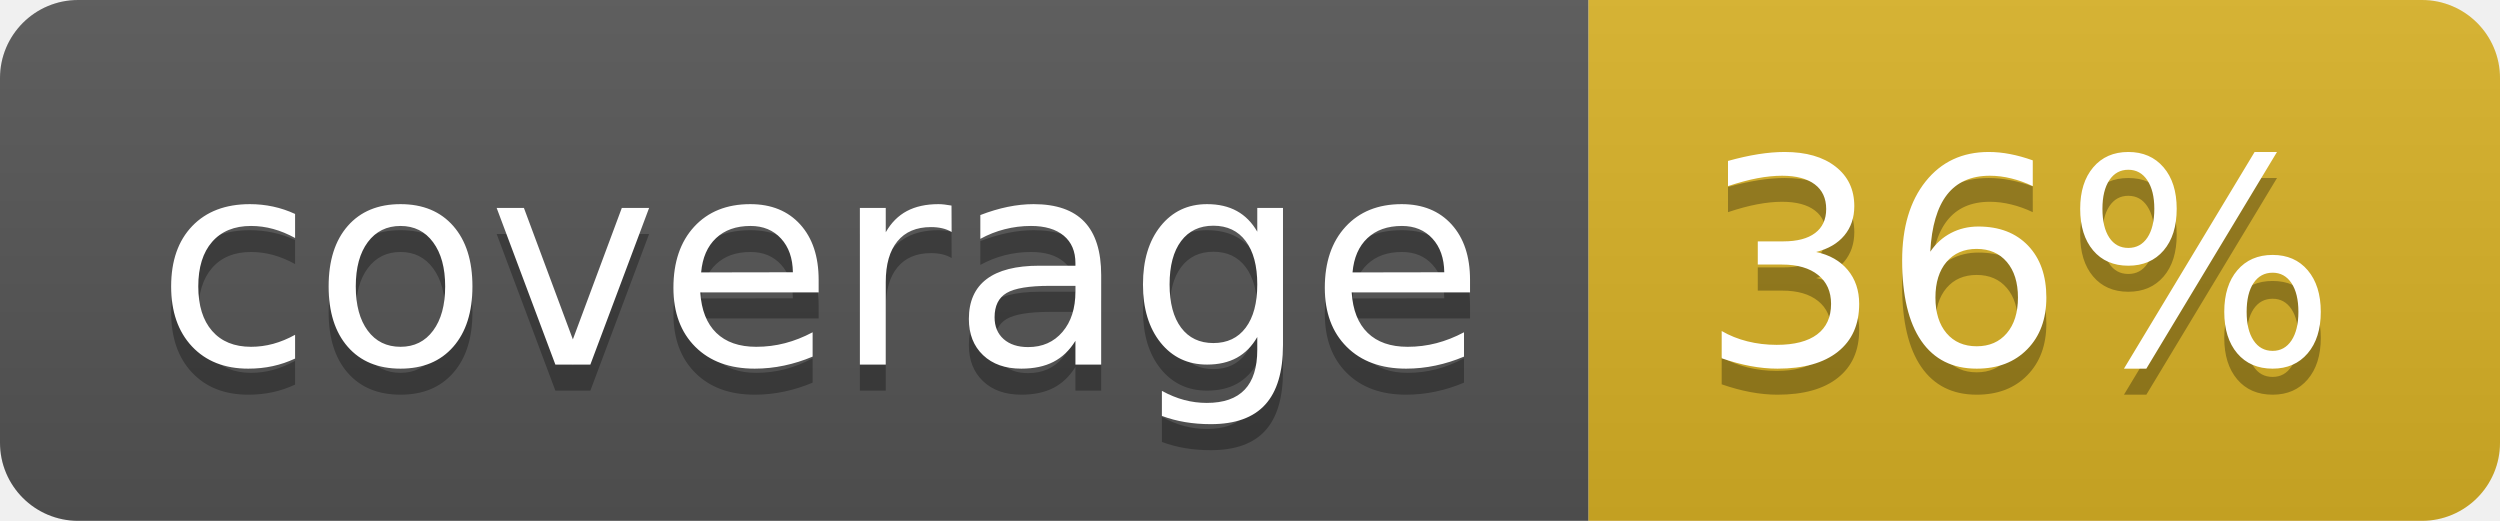
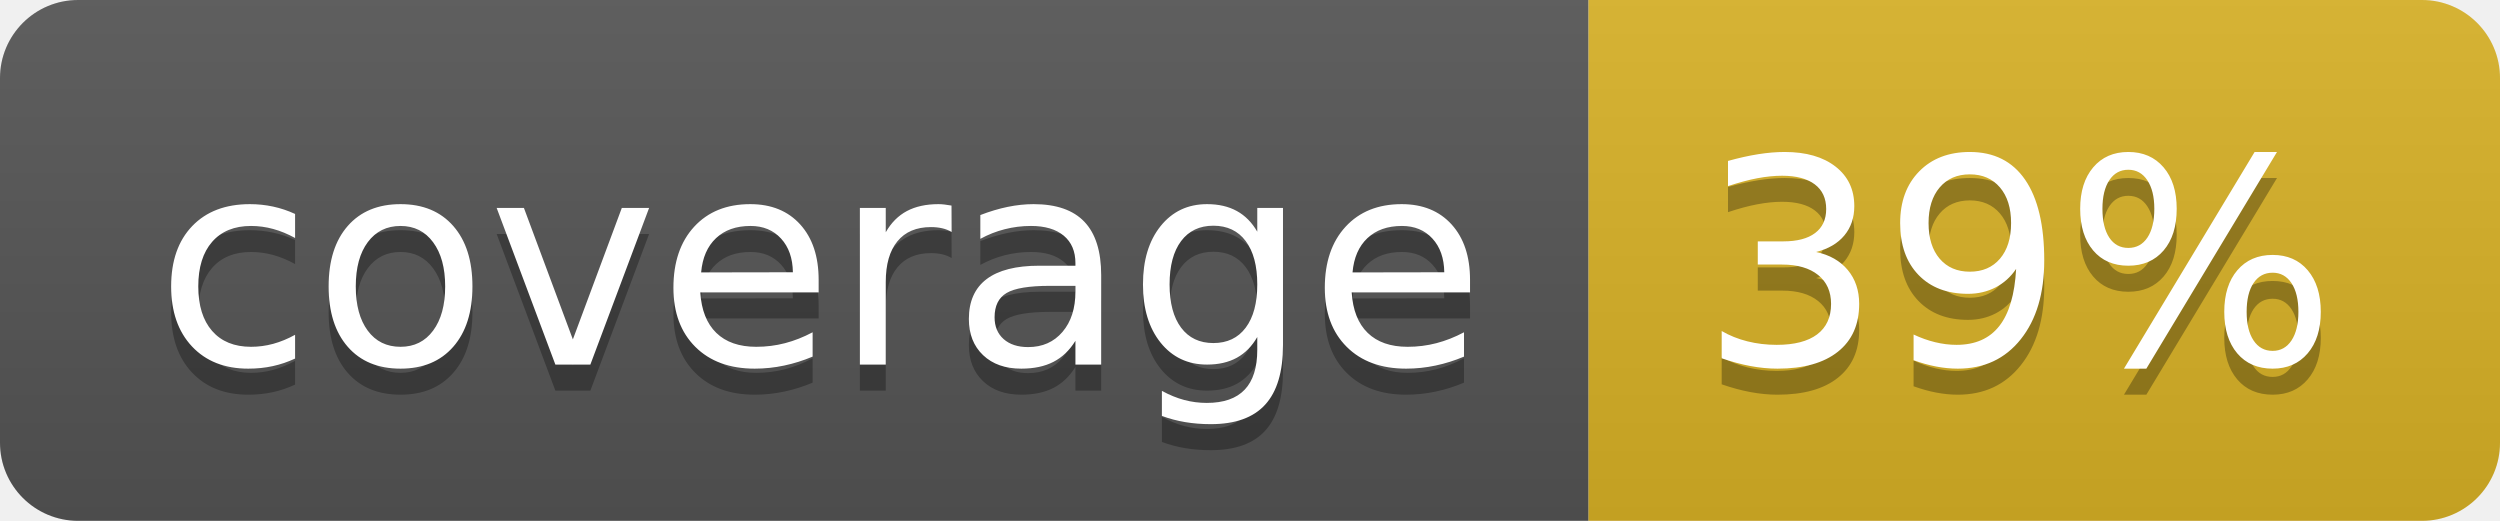
<svg xmlns="http://www.w3.org/2000/svg" width="96" height="20">
  <linearGradient id="b" x2="0" y2="100%">
    <stop offset="0" stop-color="#bbb" stop-opacity=".1" />
    <stop offset="1" stop-opacity=".1" />
  </linearGradient>
  <clipPath id="a">
    <rect width="96" height="20" rx="3" fill="#fff" />
  </clipPath>
  <g clip-path="url(#a)">
    <path fill="#555" d="M0 0h61v20H0z" />
    <path fill="#D9B226" d="M61 0h35v20H61z" />
    <path fill="url(#b)" d="M0 0h96v20H0z" />
  </g>
  <g fill="#fff" text-anchor="middle" font-family="DejaVu Sans,Verdana,Geneva,sans-serif" font-size="110">
    <text x="315" y="150" fill="#010101" fill-opacity=".3" transform="scale(.1)" textLength="510">coverage</text>
    <text x="315" y="140" transform="scale(.1)" textLength="510">coverage</text>
-     <text x="775" y="150" fill="#010101" fill-opacity=".3" transform="scale(.1)" textLength="250">36%</text>
-     <text x="775" y="140" transform="scale(.1)" textLength="250">36%</text>
+     <text x="775" y="150" fill="#010101" fill-opacity=".3" transform="scale(.1)" textLength="250">39%</text>
+     <text x="775" y="140" transform="scale(.1)" textLength="250">39%</text>
  </g>
</svg>
